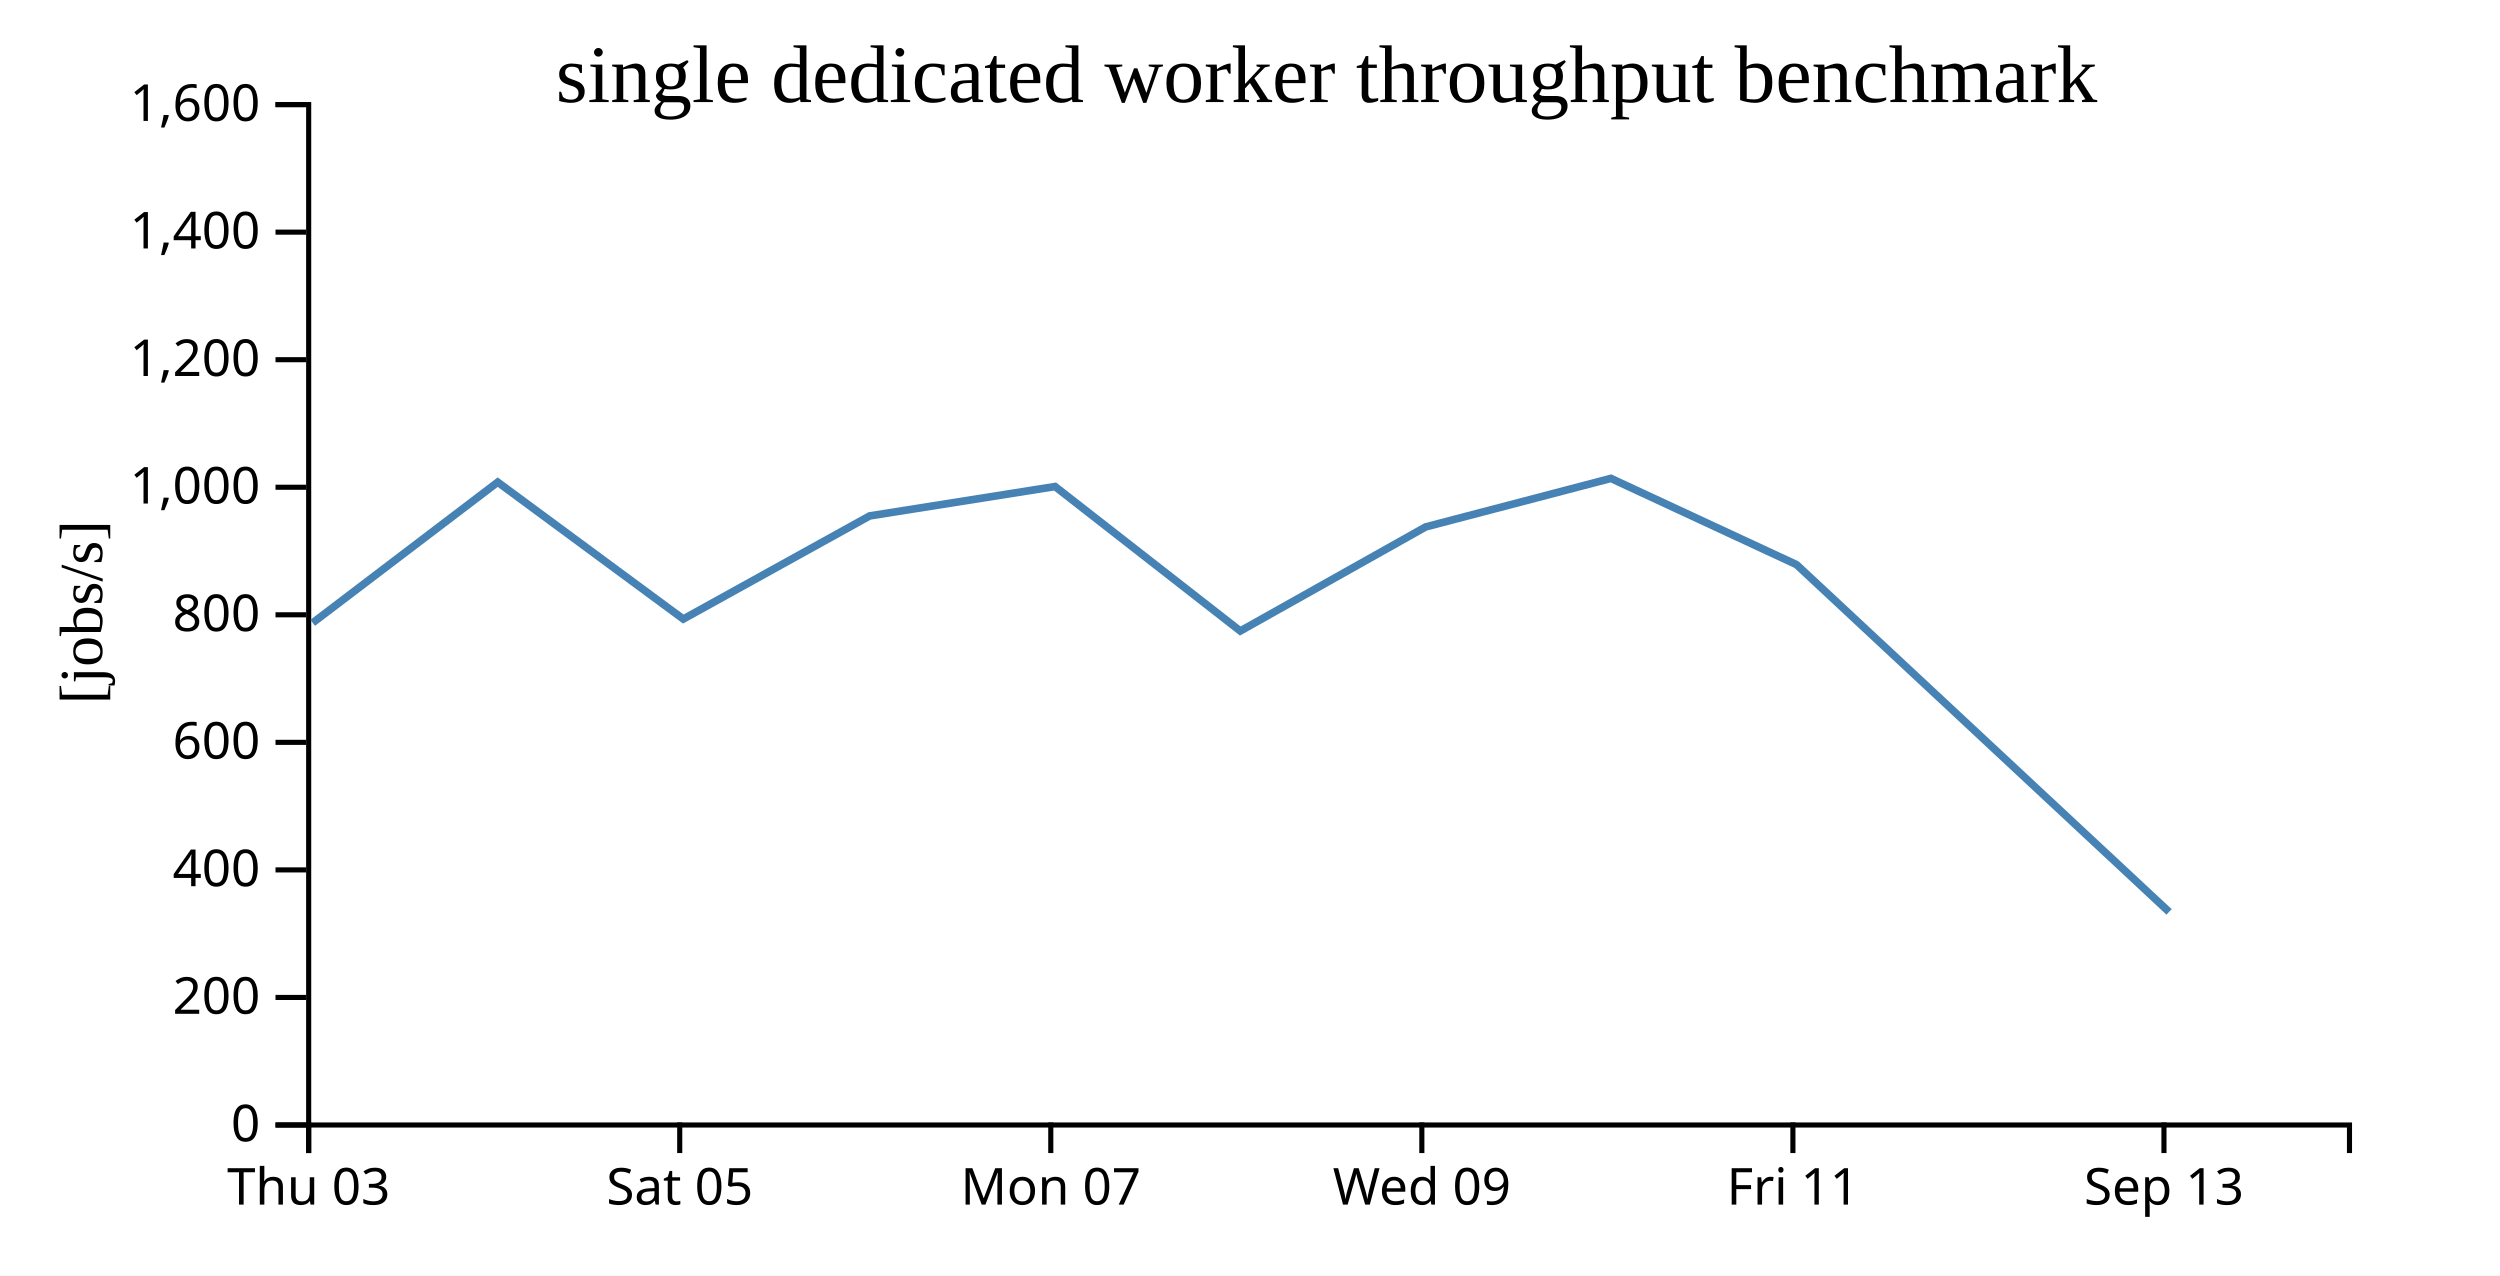
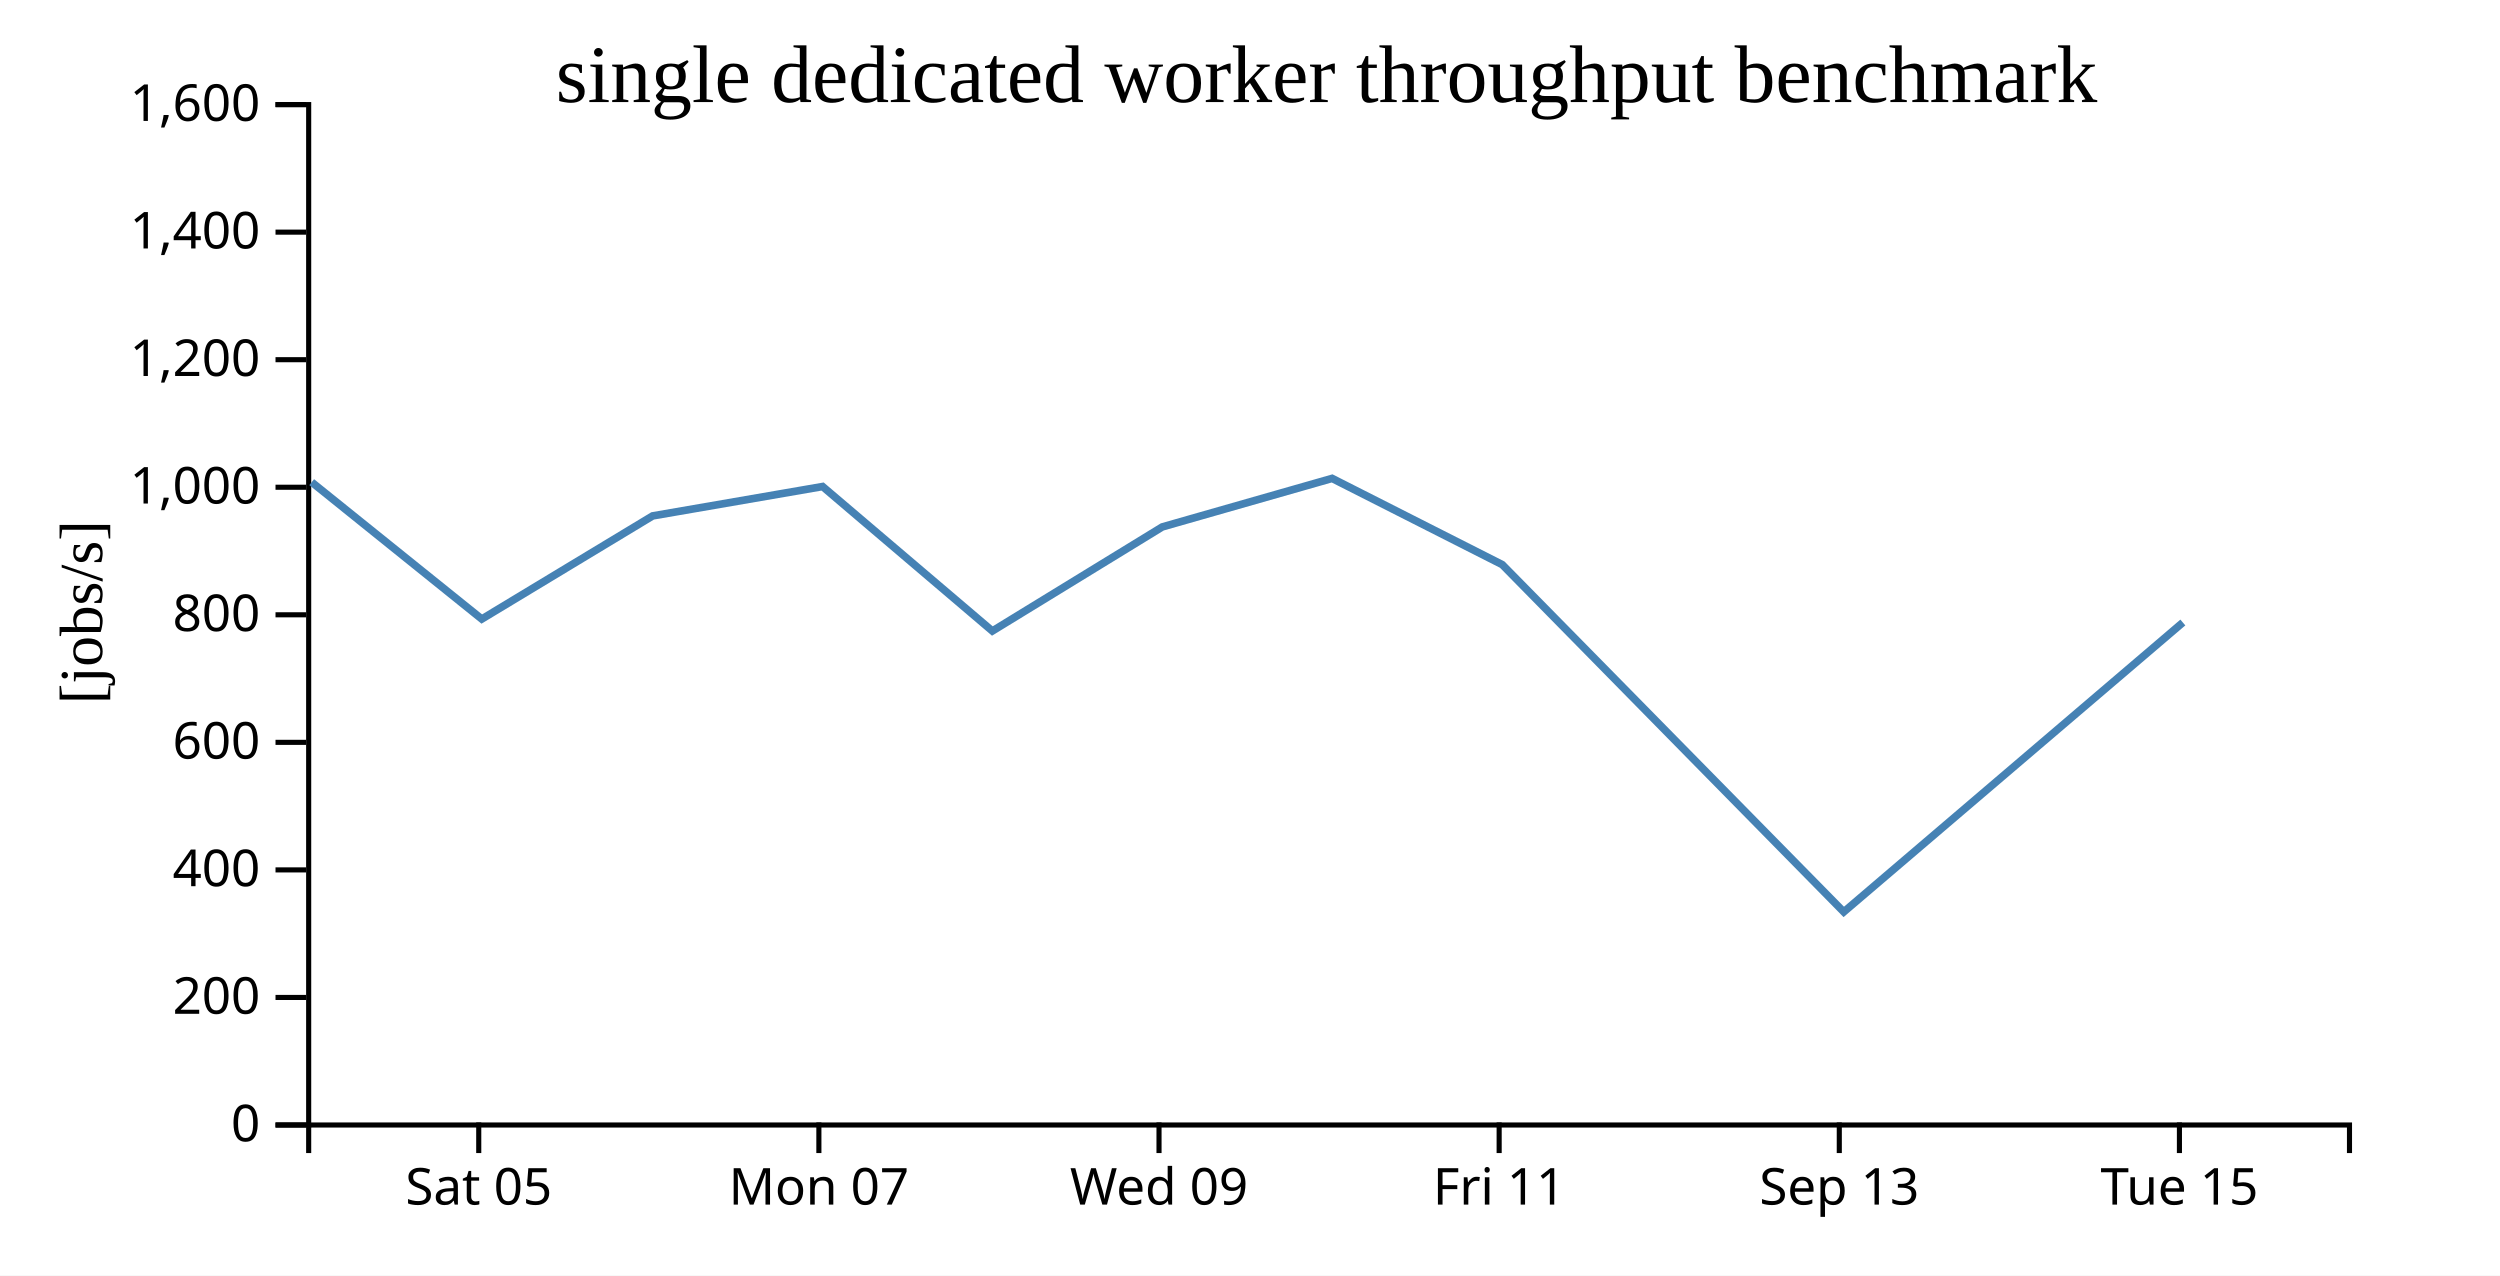
<svg xmlns="http://www.w3.org/2000/svg" width="490" height="250">
  <rect width="100%" height="100%" fill="white" />
  <g transform="translate(60,20)">
    <g transform="translate(0,200)" fill="none" font-size="10" font-family="sans-serif" text-anchor="middle">
      <path class="domain" stroke="currentColor" d="M0.5,6V0.5H400.5V6" />
-       <g class="tick" opacity="1" transform="translate(0.5,0)">
-         <line stroke="currentColor" y2="6" />
-         <text fill="currentColor" y="9" dy="0.71em">Thu 03</text>
-       </g>
-       <g class="tick" opacity="1" transform="translate(73.22727,0)">
+       <g class="tick" opacity="1" transform="translate(33.83333,0)">
        <line stroke="currentColor" y2="6" />
        <text fill="currentColor" y="9" dy="0.71em">Sat 05</text>
      </g>
-       <g class="tick" opacity="1" transform="translate(145.9545,0)">
+       <g class="tick" opacity="1" transform="translate(100.5,0)">
        <line stroke="currentColor" y2="6" />
        <text fill="currentColor" y="9" dy="0.71em">Mon 07</text>
      </g>
-       <g class="tick" opacity="1" transform="translate(218.6818,0)">
+       <g class="tick" opacity="1" transform="translate(167.1667,0)">
        <line stroke="currentColor" y2="6" />
        <text fill="currentColor" y="9" dy="0.71em">Wed 09</text>
      </g>
-       <g class="tick" opacity="1" transform="translate(291.4091,0)">
+       <g class="tick" opacity="1" transform="translate(233.8333,0)">
        <line stroke="currentColor" y2="6" />
        <text fill="currentColor" y="9" dy="0.71em">Fri 11</text>
      </g>
-       <g class="tick" opacity="1" transform="translate(364.1364,0)">
+       <g class="tick" opacity="1" transform="translate(300.5,0)">
        <line stroke="currentColor" y2="6" />
        <text fill="currentColor" y="9" dy="0.71em">Sep 13</text>
+       </g>
+       <g class="tick" opacity="1" transform="translate(367.1667,0)">
+         <line stroke="currentColor" y2="6" />
+         <text fill="currentColor" y="9" dy="0.71em">Tue 15</text>
      </g>
    </g>
    <g fill="none" font-size="10" font-family="sans-serif" text-anchor="end">
      <path class="domain" stroke="currentColor" d="M-6,200.5H0.5V0.5H-6" />
      <g class="tick" opacity="1" transform="translate(0,200.5)">
        <line stroke="currentColor" x2="-6" />
        <text fill="currentColor" x="-9" dy="0.32em">0</text>
      </g>
      <g class="tick" opacity="1" transform="translate(0,175.5)">
        <line stroke="currentColor" x2="-6" />
        <text fill="currentColor" x="-9" dy="0.32em">200</text>
      </g>
      <g class="tick" opacity="1" transform="translate(0,150.5)">
        <line stroke="currentColor" x2="-6" />
        <text fill="currentColor" x="-9" dy="0.32em">400</text>
      </g>
      <g class="tick" opacity="1" transform="translate(0,125.5)">
        <line stroke="currentColor" x2="-6" />
        <text fill="currentColor" x="-9" dy="0.32em">600</text>
      </g>
      <g class="tick" opacity="1" transform="translate(0,100.5)">
        <line stroke="currentColor" x2="-6" />
        <text fill="currentColor" x="-9" dy="0.32em">800</text>
      </g>
      <g class="tick" opacity="1" transform="translate(0,75.5)">
        <line stroke="currentColor" x2="-6" />
        <text fill="currentColor" x="-9" dy="0.32em">1,000</text>
      </g>
      <g class="tick" opacity="1" transform="translate(0,50.5)">
        <line stroke="currentColor" x2="-6" />
        <text fill="currentColor" x="-9" dy="0.32em">1,200</text>
      </g>
      <g class="tick" opacity="1" transform="translate(0,25.5)">
        <line stroke="currentColor" x2="-6" />
        <text fill="currentColor" x="-9" dy="0.32em">1,400</text>
      </g>
      <g class="tick" opacity="1" transform="translate(0,0.5)">
        <line stroke="currentColor" x2="-6" />
        <text fill="currentColor" x="-9" dy="0.32em">1,600</text>
      </g>
    </g>
    <text text-anchor="middle" style="font-size: 12px" transform="rotate(-90)" y="-40" x="-100">[jobs/s]</text>
    <text text-anchor="middle" style="font-size: 16px" y="0" x="200">single dedicated worker throughput benchmark</text>
-     <path fill="none" stroke="steelblue" stroke-width="1.5" d="M1.286,102.073L37.553,74.505L73.925,101.33L110.457,81.117L146.792,75.359L183.095,103.677L219.429,83.275L255.735,73.766L292.119,90.668L365.14,158.733" />
+     <path fill="none" stroke="steelblue" stroke-width="1.5" d="M1.09,74.505L34.431,101.33L67.919,81.117L101.226,75.359L134.504,103.677L167.81,83.275L201.09,73.766L234.442,90.668L301.378,158.733L367.84,102.01" />
  </g>
</svg>
